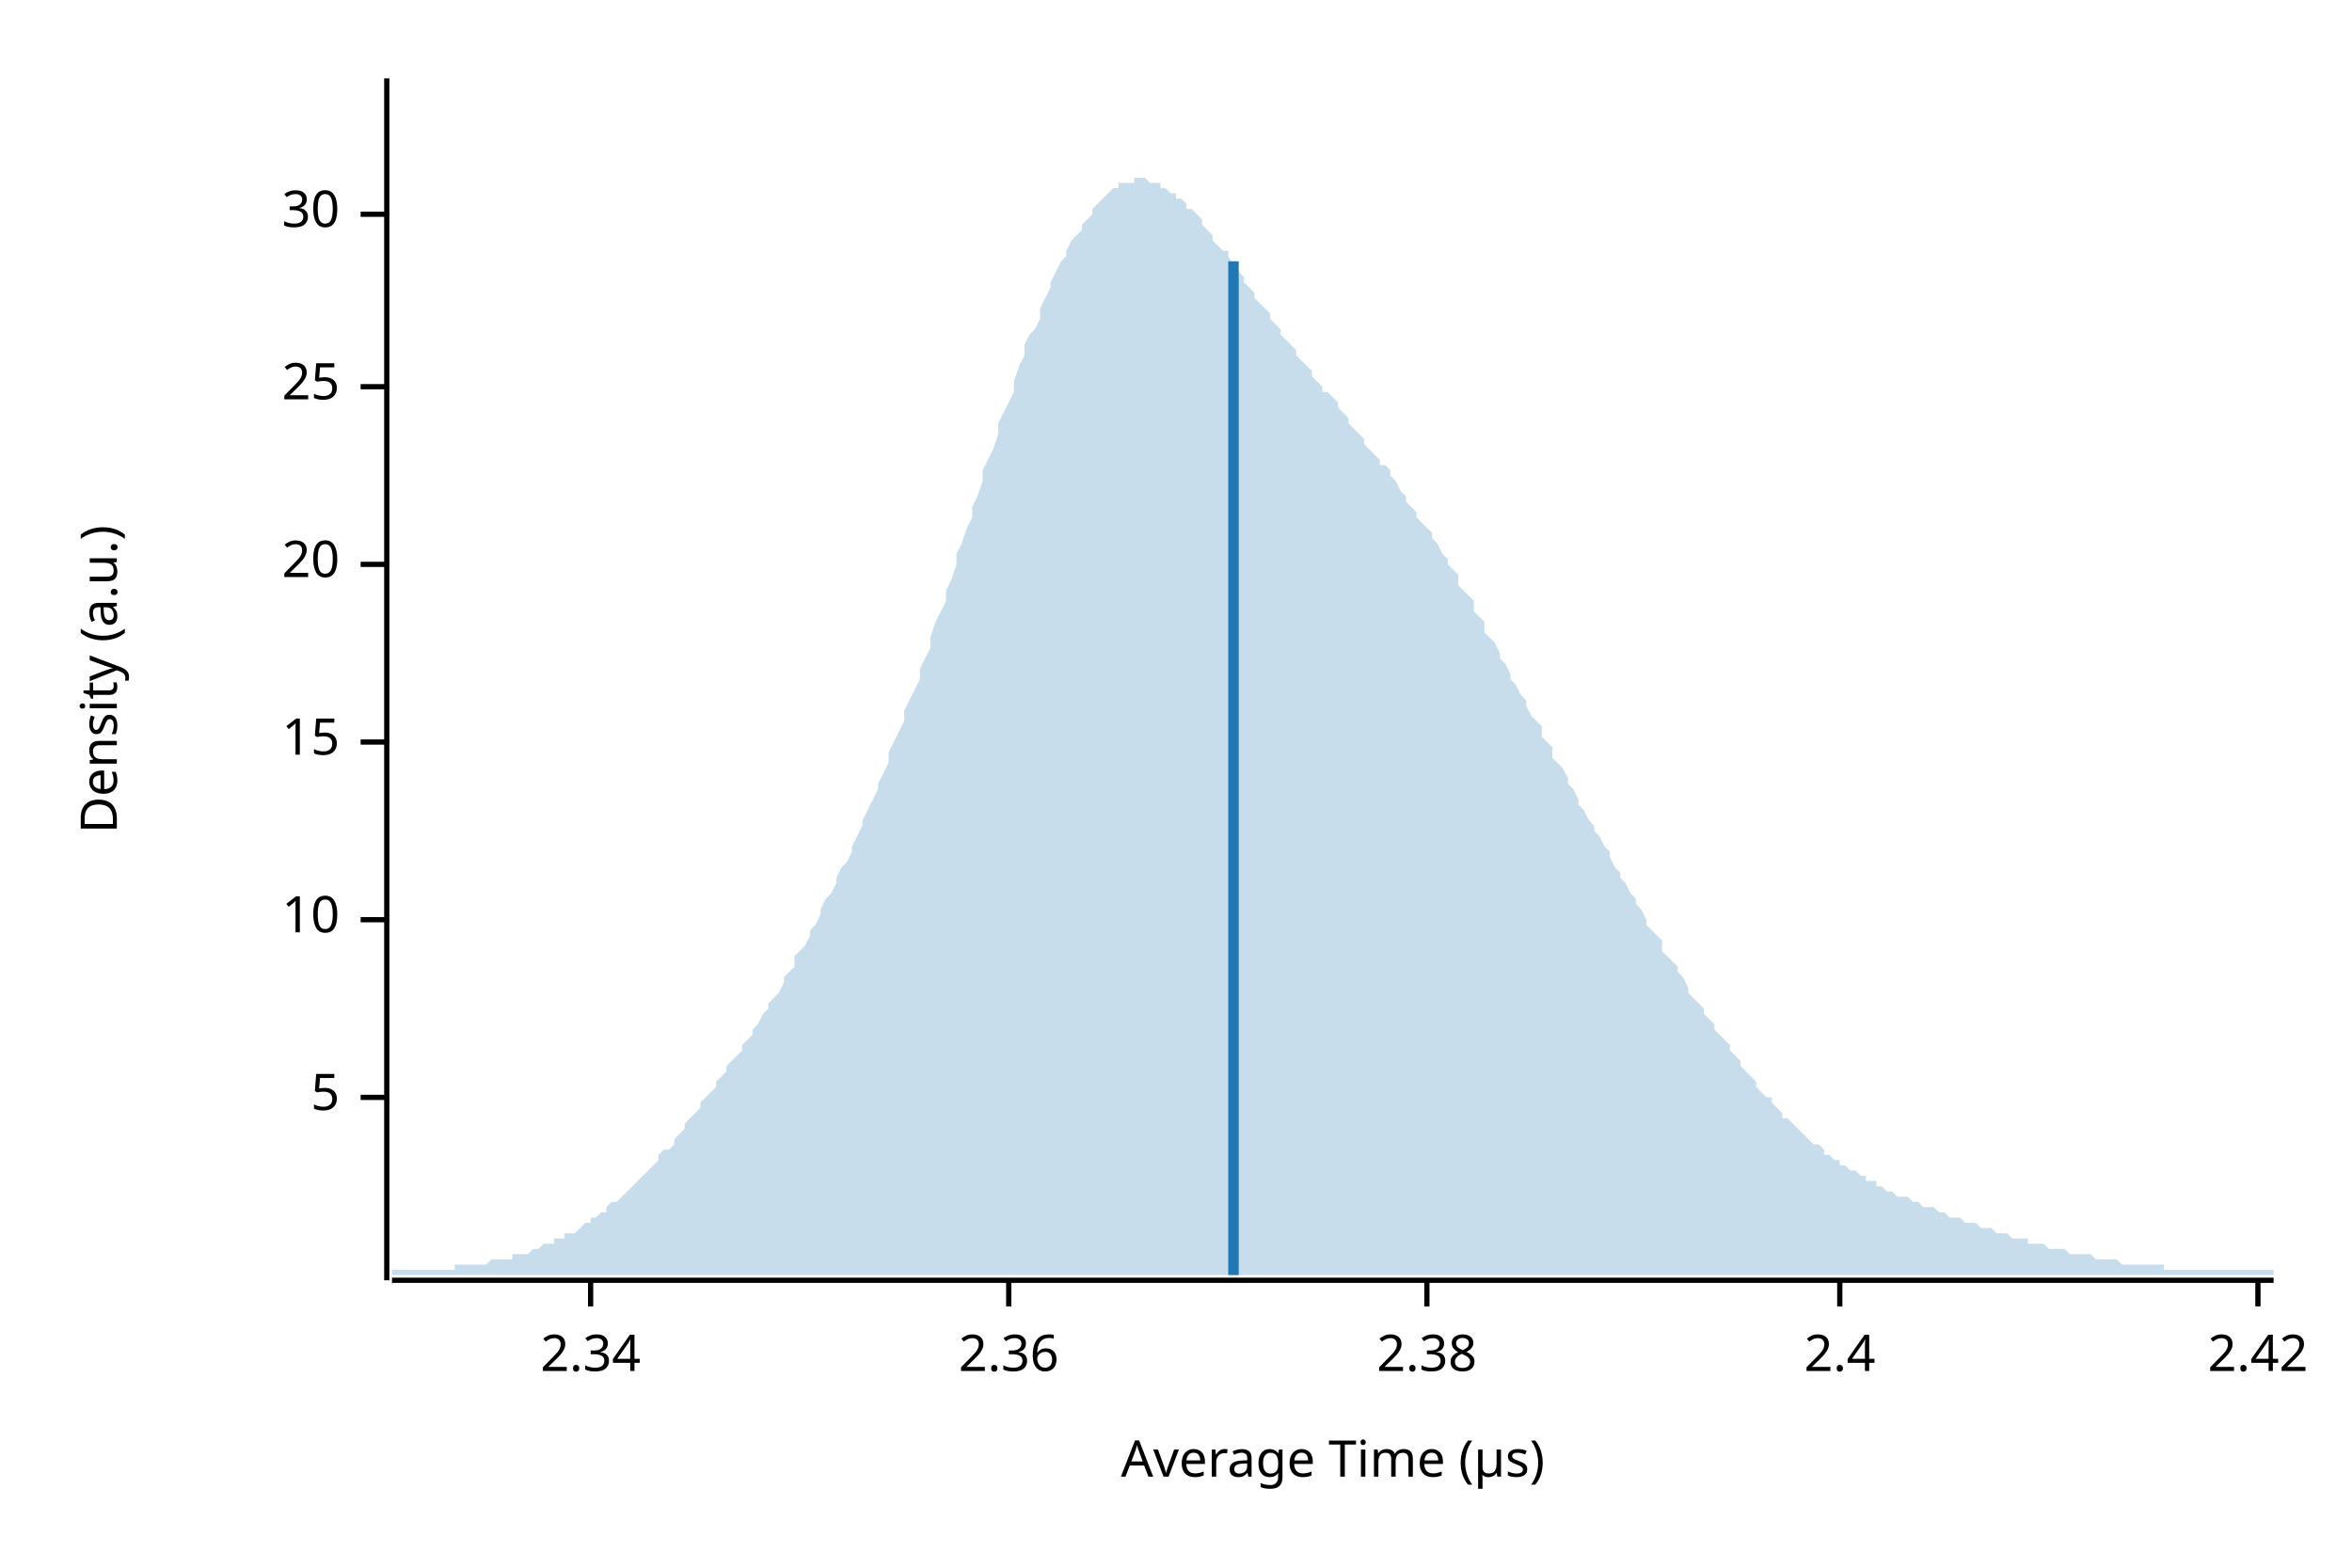
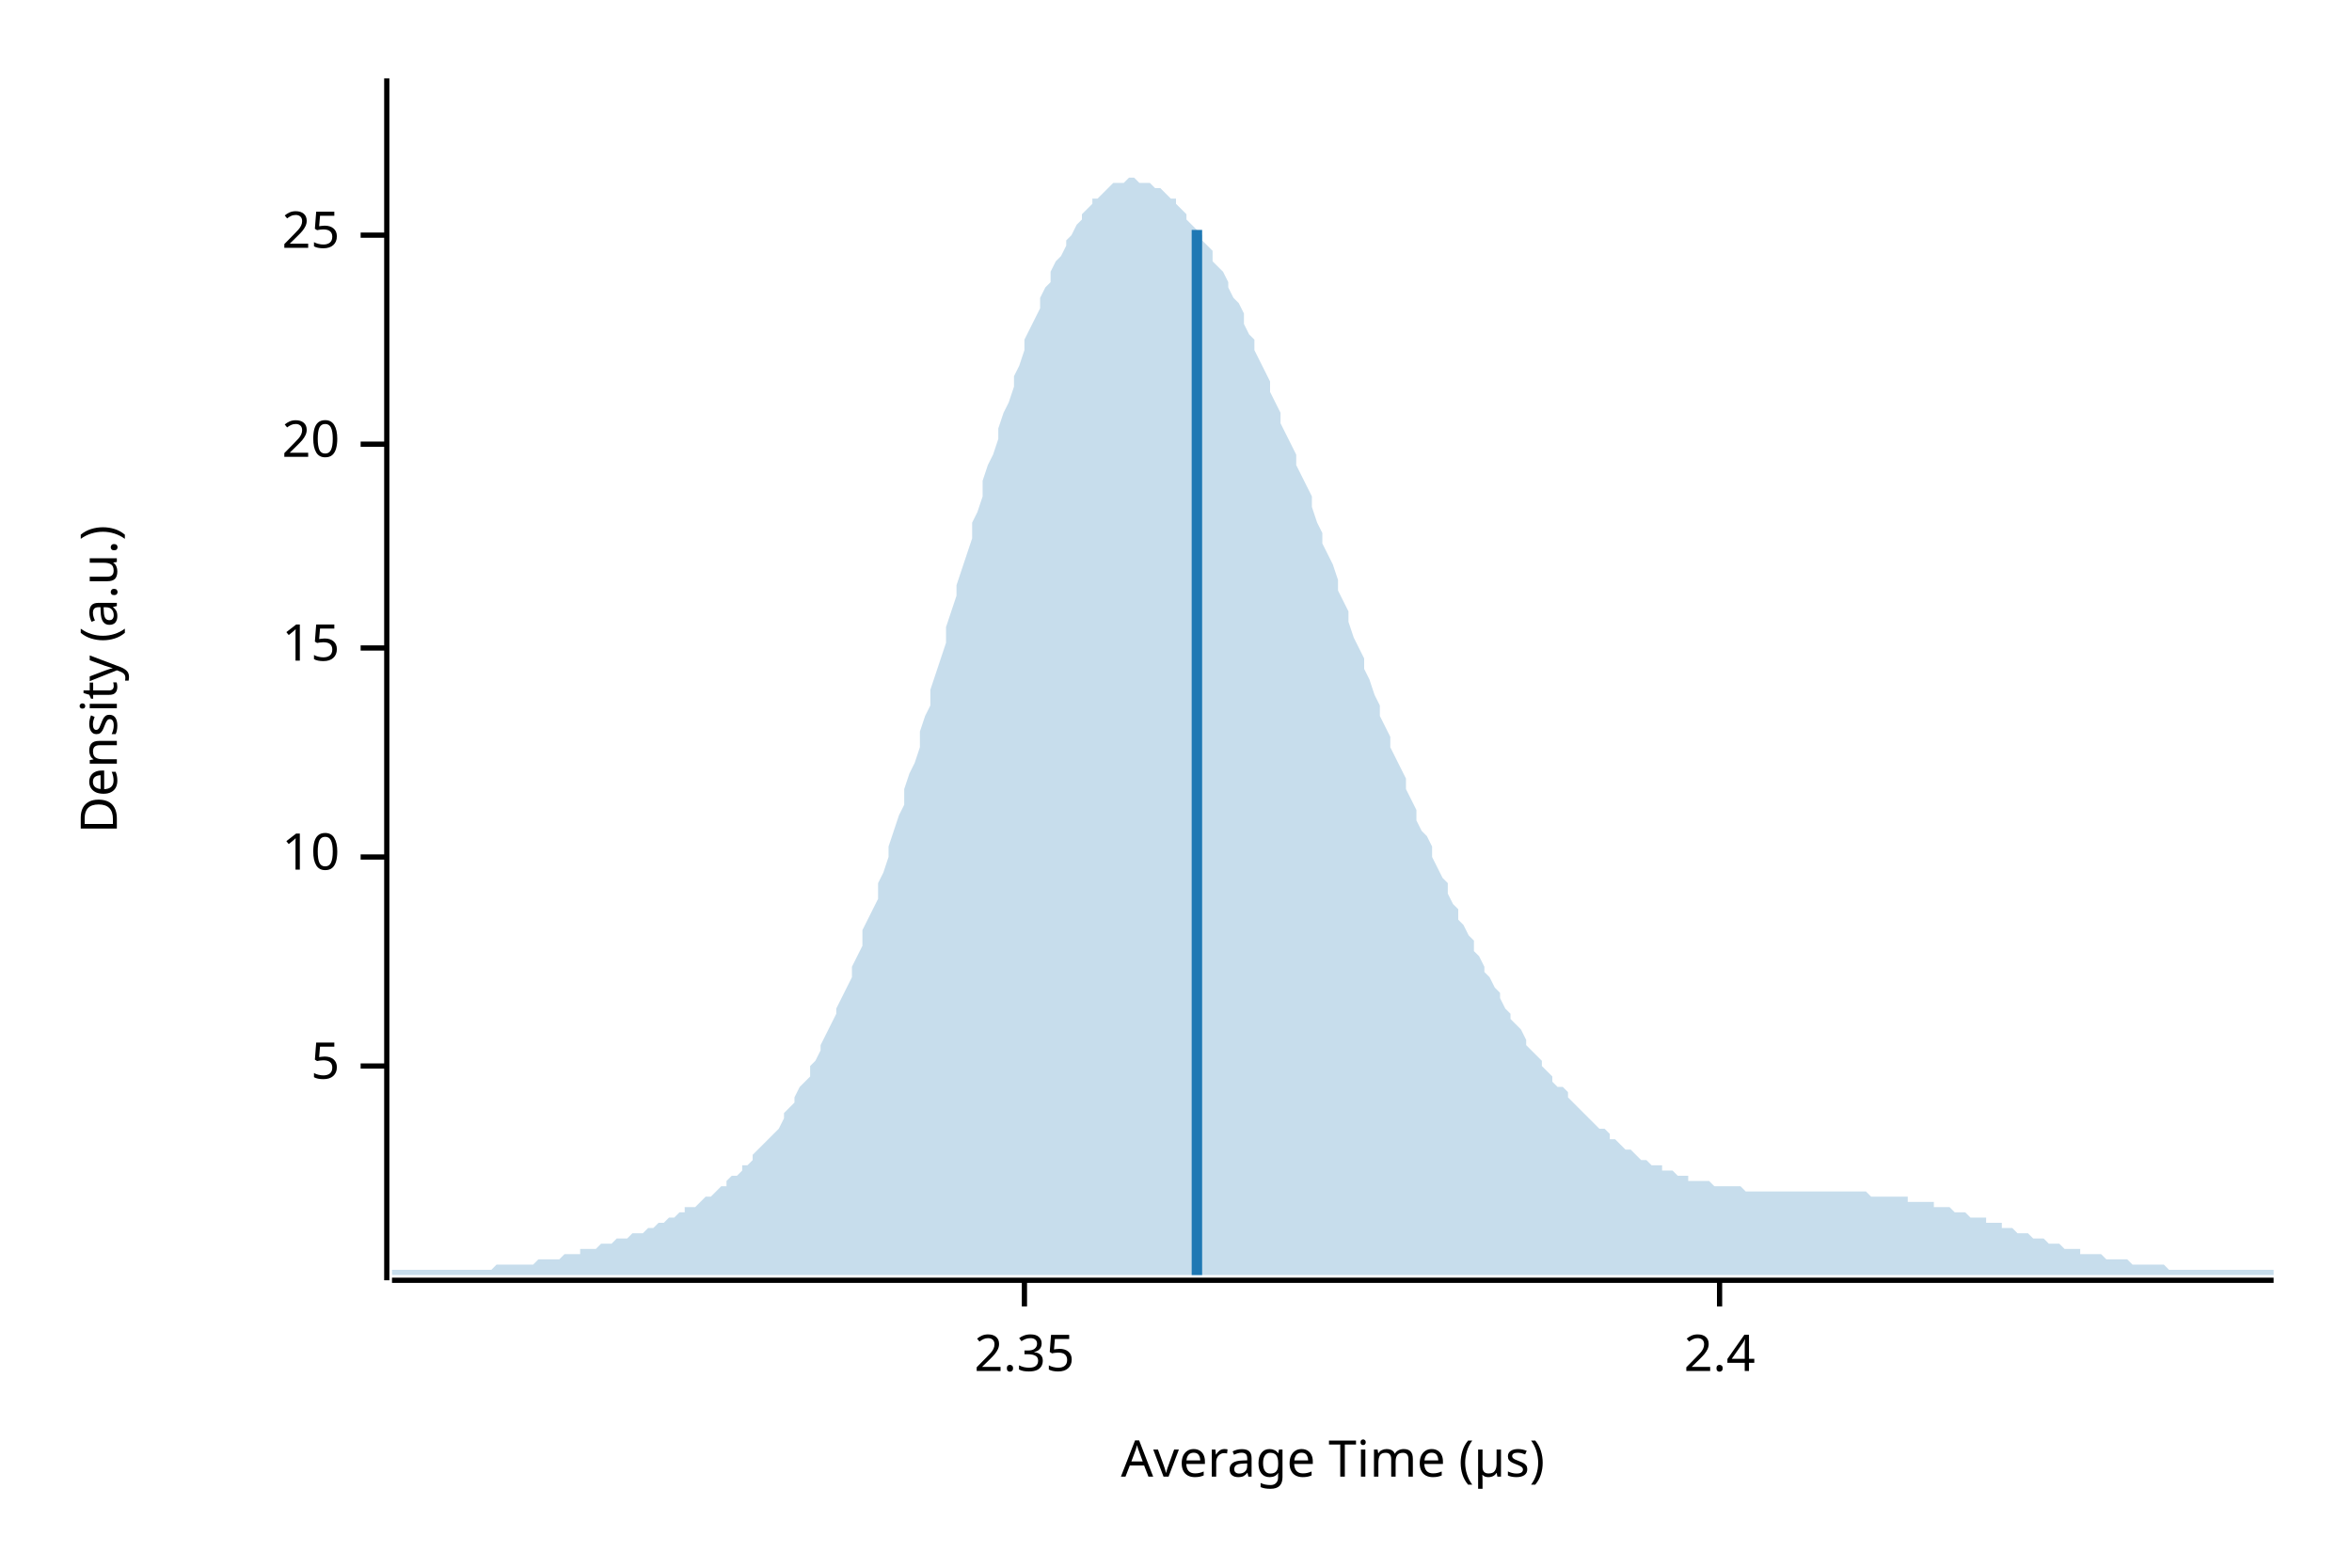
<svg xmlns="http://www.w3.org/2000/svg" width="450" height="300" viewBox="0 0 450 300">
  <text x="15" y="130" dy="0.76em" text-anchor="middle" font-family="sans-serif" font-size="9.677" opacity="1" fill="#000000" transform="rotate(270, 15, 130)">
Density (a.u.)
</text>
  <text x="255" y="285" dy="-0.5ex" text-anchor="middle" font-family="sans-serif" font-size="9.677" opacity="1" fill="#000000">
Average Time (µs)
</text>
  <polyline fill="none" opacity="1" stroke="#000000" stroke-width="1" points="74,15 74,245 " />
-   <text x="65" y="210" dy="0.5ex" text-anchor="end" font-family="sans-serif" font-size="9.677" opacity="1" fill="#000000">
+   <text x="65" y="204" dy="0.5ex" text-anchor="end" font-family="sans-serif" font-size="9.677" opacity="1" fill="#000000">
5
</text>
-   <polyline fill="none" opacity="1" stroke="#000000" stroke-width="1" points="69,210 74,210 " />
-   <text x="65" y="176" dy="0.5ex" text-anchor="end" font-family="sans-serif" font-size="9.677" opacity="1" fill="#000000">
+   <polyline fill="none" opacity="1" stroke="#000000" stroke-width="1" points="69,204 74,204 " />
+   <text x="65" y="164" dy="0.5ex" text-anchor="end" font-family="sans-serif" font-size="9.677" opacity="1" fill="#000000">
10
</text>
-   <polyline fill="none" opacity="1" stroke="#000000" stroke-width="1" points="69,176 74,176 " />
-   <text x="65" y="142" dy="0.5ex" text-anchor="end" font-family="sans-serif" font-size="9.677" opacity="1" fill="#000000">
+   <polyline fill="none" opacity="1" stroke="#000000" stroke-width="1" points="69,164 74,164 " />
+   <text x="65" y="124" dy="0.5ex" text-anchor="end" font-family="sans-serif" font-size="9.677" opacity="1" fill="#000000">
15
</text>
-   <polyline fill="none" opacity="1" stroke="#000000" stroke-width="1" points="69,142 74,142 " />
-   <text x="65" y="108" dy="0.5ex" text-anchor="end" font-family="sans-serif" font-size="9.677" opacity="1" fill="#000000">
+   <polyline fill="none" opacity="1" stroke="#000000" stroke-width="1" points="69,124 74,124 " />
+   <text x="65" y="85" dy="0.5ex" text-anchor="end" font-family="sans-serif" font-size="9.677" opacity="1" fill="#000000">
20
</text>
-   <polyline fill="none" opacity="1" stroke="#000000" stroke-width="1" points="69,108 74,108 " />
-   <text x="65" y="74" dy="0.5ex" text-anchor="end" font-family="sans-serif" font-size="9.677" opacity="1" fill="#000000">
+   <polyline fill="none" opacity="1" stroke="#000000" stroke-width="1" points="69,85 74,85 " />
+   <text x="65" y="45" dy="0.5ex" text-anchor="end" font-family="sans-serif" font-size="9.677" opacity="1" fill="#000000">
25
</text>
-   <polyline fill="none" opacity="1" stroke="#000000" stroke-width="1" points="69,74 74,74 " />
-   <text x="65" y="41" dy="0.5ex" text-anchor="end" font-family="sans-serif" font-size="9.677" opacity="1" fill="#000000">
- 30
+   <polyline fill="none" opacity="1" stroke="#000000" stroke-width="1" points="69,45 74,45 " />
+   <polyline fill="none" opacity="1" stroke="#000000" stroke-width="1" points="75,245 435,245 " />
+   <text x="196" y="255" dy="0.76em" text-anchor="middle" font-family="sans-serif" font-size="9.677" opacity="1" fill="#000000">
+ 2.35
</text>
-   <polyline fill="none" opacity="1" stroke="#000000" stroke-width="1" points="69,41 74,41 " />
-   <polyline fill="none" opacity="1" stroke="#000000" stroke-width="1" points="75,245 435,245 " />
-   <text x="113" y="255" dy="0.76em" text-anchor="middle" font-family="sans-serif" font-size="9.677" opacity="1" fill="#000000">
- 2.34
- </text>
-   <polyline fill="none" opacity="1" stroke="#000000" stroke-width="1" points="113,245 113,250 " />
-   <text x="193" y="255" dy="0.76em" text-anchor="middle" font-family="sans-serif" font-size="9.677" opacity="1" fill="#000000">
- 2.36
- </text>
-   <polyline fill="none" opacity="1" stroke="#000000" stroke-width="1" points="193,245 193,250 " />
-   <text x="273" y="255" dy="0.76em" text-anchor="middle" font-family="sans-serif" font-size="9.677" opacity="1" fill="#000000">
- 2.38
- </text>
-   <polyline fill="none" opacity="1" stroke="#000000" stroke-width="1" points="273,245 273,250 " />
-   <text x="352" y="255" dy="0.76em" text-anchor="middle" font-family="sans-serif" font-size="9.677" opacity="1" fill="#000000">
+   <polyline fill="none" opacity="1" stroke="#000000" stroke-width="1" points="196,245 196,250 " />
+   <text x="329" y="255" dy="0.76em" text-anchor="middle" font-family="sans-serif" font-size="9.677" opacity="1" fill="#000000">
2.4
</text>
-   <polyline fill="none" opacity="1" stroke="#000000" stroke-width="1" points="352,245 352,250 " />
-   <text x="432" y="255" dy="0.76em" text-anchor="middle" font-family="sans-serif" font-size="9.677" opacity="1" fill="#000000">
- 2.42
- </text>
-   <polyline fill="none" opacity="1" stroke="#000000" stroke-width="1" points="432,245 432,250 " />
-   <polygon opacity="0.25" fill="#1F78B4" points="75,243 75,243 76,243 77,243 77,243 78,243 79,243 80,243 80,243 81,243 82,243 82,243 83,243 84,243 85,243 85,243 86,243 87,243 87,242 88,242 89,242 90,242 90,242 91,242 92,242 93,242 93,242 94,241 95,241 95,241 96,241 97,241 98,241 98,240 99,240 100,240 100,240 101,240 102,239 103,239 103,239 104,238 105,238 106,238 106,237 107,237 108,237 108,236 109,236 110,236 111,235 111,235 112,234 113,234 113,233 114,233 115,232 116,232 116,231 117,230 118,230 119,229 119,229 120,228 121,227 121,227 122,226 123,225 124,224 124,224 125,223 126,222 126,221 127,220 128,220 129,219 129,218 130,217 131,216 131,215 132,214 133,213 134,212 134,211 135,210 136,209 137,208 137,207 138,206 139,205 139,204 140,203 141,202 142,201 142,200 143,199 144,198 144,197 145,196 146,194 147,193 147,192 148,191 149,190 150,188 150,187 151,186 152,185 152,183 153,182 154,181 155,179 155,178 156,177 157,175 157,174 158,172 159,171 160,169 160,168 161,166 162,165 163,163 163,162 164,160 165,158 165,157 166,155 167,153 168,151 168,150 169,148 170,146 170,144 171,142 172,140 173,138 173,136 174,134 175,132 176,130 176,128 177,126 178,124 178,122 179,119 180,117 181,115 181,113 182,111 183,108 183,106 184,104 185,101 186,99 186,97 187,95 188,92 188,90 189,88 190,86 191,83 191,81 192,79 193,77 194,75 194,73 195,70 196,68 196,66 197,64 198,63 199,61 199,59 200,57 201,55 201,54 202,52 203,50 204,49 204,48 205,46 206,45 207,44 207,43 208,42 209,41 209,40 210,39 211,38 212,37 212,37 213,36 214,36 214,35 215,35 216,35 217,35 217,34 218,34 219,34 220,35 220,35 221,35 222,35 222,36 223,36 224,37 225,37 225,38 226,38 227,39 227,40 228,40 229,41 230,42 230,43 231,44 232,45 232,46 233,47 234,48 235,48 235,49 236,51 237,52 238,53 238,54 239,55 240,56 240,57 241,58 242,59 243,60 243,61 244,62 245,63 245,64 246,65 247,66 248,67 248,68 249,69 250,70 251,71 251,72 252,73 253,74 253,75 254,75 255,76 256,77 256,78 257,79 258,80 258,81 259,82 260,83 261,84 261,85 262,86 263,87 264,88 264,89 265,89 266,90 266,91 267,92 268,94 269,95 269,96 270,97 271,98 271,99 272,100 273,101 274,102 274,103 275,104 276,106 277,107 277,108 278,109 279,110 279,112 280,113 281,114 282,115 282,117 283,118 284,119 284,121 285,122 286,123 287,125 287,126 288,127 289,129 289,130 290,131 291,133 292,134 292,135 293,137 294,138 295,139 295,141 296,142 297,143 297,145 298,146 299,147 300,149 300,150 301,151 302,153 302,154 303,155 304,157 305,158 305,159 306,160 307,162 308,163 308,164 309,166 310,167 310,168 311,169 312,171 313,172 313,173 314,174 315,176 315,177 316,178 317,179 318,180 318,182 319,183 320,184 321,185 321,186 322,187 323,189 323,190 324,191 325,192 326,193 326,194 327,195 328,196 328,197 329,198 330,199 331,200 331,201 332,202 333,203 333,204 334,205 335,206 336,207 336,208 337,209 338,210 339,210 339,211 340,212 341,213 341,214 342,214 343,215 344,216 344,216 345,217 346,218 346,218 347,219 348,219 349,220 349,221 350,221 351,222 352,222 352,223 353,223 354,224 354,224 355,224 356,225 357,225 357,226 358,226 359,226 359,227 360,227 361,228 362,228 362,228 363,229 364,229 365,229 365,229 366,230 367,230 367,230 368,231 369,231 370,231 370,231 371,232 372,232 372,232 373,233 374,233 375,233 375,233 376,234 377,234 378,234 378,234 379,235 380,235 380,235 381,235 382,236 383,236 383,236 384,236 385,237 385,237 386,237 387,237 388,237 388,238 389,238 390,238 390,238 391,238 392,239 393,239 393,239 394,239 395,239 396,240 396,240 397,240 398,240 398,240 399,240 400,240 401,241 401,241 402,241 403,241 403,241 404,241 405,241 406,242 406,242 407,242 408,242 409,242 409,242 410,242 411,242 411,242 412,242 413,242 414,242 414,243 415,243 416,243 416,243 417,243 418,243 419,243 419,243 420,243 421,243 422,243 422,243 423,243 424,243 424,243 425,243 426,243 427,243 427,243 428,243 429,243 429,243 430,243 431,243 432,243 432,243 433,243 434,243 435,243 435,244 75,244 " />
-   <polyline fill="none" opacity="1" stroke="#1F78B4" stroke-width="2" points="236,244 236,50 " />
+   <polyline fill="none" opacity="1" stroke="#000000" stroke-width="1" points="329,245 329,250 " />
+   <polygon opacity="0.25" fill="#1F78B4" points="75,243 75,243 76,243 77,243 77,243 78,243 79,243 80,243 80,243 81,243 82,243 82,243 83,243 84,243 85,243 85,243 86,243 87,243 87,243 88,243 89,243 90,243 90,243 91,243 92,243 93,243 93,243 94,243 95,242 95,242 96,242 97,242 98,242 98,242 99,242 100,242 100,242 101,242 102,242 103,241 103,241 104,241 105,241 106,241 106,241 107,241 108,240 108,240 109,240 110,240 111,240 111,239 112,239 113,239 113,239 114,239 115,238 116,238 116,238 117,238 118,237 119,237 119,237 120,237 121,236 121,236 122,236 123,236 124,235 124,235 125,235 126,234 126,234 127,234 128,233 129,233 129,233 130,232 131,232 131,231 132,231 133,231 134,230 134,230 135,229 136,229 137,228 137,228 138,227 139,227 139,226 140,225 141,225 142,224 142,223 143,223 144,222 144,221 145,220 146,219 147,218 147,218 148,217 149,216 150,214 150,213 151,212 152,211 152,210 153,208 154,207 155,206 155,204 156,203 157,201 157,200 158,198 159,196 160,194 160,193 161,191 162,189 163,187 163,185 164,183 165,181 165,178 166,176 167,174 168,172 168,169 169,167 170,164 170,162 171,159 172,156 173,154 173,151 174,148 175,146 176,143 176,140 177,137 178,135 178,132 179,129 180,126 181,123 181,120 182,117 183,114 183,112 184,109 185,106 186,103 186,100 187,98 188,95 188,92 189,89 190,87 191,84 191,82 192,79 193,77 194,74 194,72 195,70 196,67 196,65 197,63 198,61 199,59 199,57 200,55 201,54 201,52 202,50 203,49 204,47 204,46 205,45 206,43 207,42 207,41 208,40 209,39 209,38 210,38 211,37 212,36 212,36 213,35 214,35 214,35 215,35 216,34 217,34 217,34 218,35 219,35 220,35 220,35 221,36 222,36 222,36 223,37 224,38 225,38 225,39 226,40 227,41 227,42 228,43 229,44 230,45 230,46 231,47 232,48 232,50 233,51 234,52 235,54 235,55 236,57 237,58 238,60 238,62 239,64 240,65 240,67 241,69 242,71 243,73 243,75 244,77 245,79 245,81 246,83 247,85 248,87 248,89 249,91 250,93 251,95 251,97 252,100 253,102 253,104 254,106 255,108 256,111 256,113 257,115 258,117 258,119 259,122 260,124 261,126 261,128 262,130 263,133 264,135 264,137 265,139 266,141 266,143 267,145 268,147 269,149 269,151 270,153 271,155 271,157 272,159 273,160 274,162 274,164 275,166 276,168 277,169 277,171 278,173 279,174 279,176 280,177 281,179 282,180 282,182 283,183 284,185 284,186 285,187 286,189 287,190 287,191 288,193 289,194 289,195 290,196 291,197 292,199 292,200 293,201 294,202 295,203 295,204 296,205 297,206 297,207 298,208 299,208 300,209 300,210 301,211 302,212 302,212 303,213 304,214 305,215 305,215 306,216 307,216 308,217 308,218 309,218 310,219 310,219 311,220 312,220 313,221 313,221 314,222 315,222 315,222 316,223 317,223 318,223 318,224 319,224 320,224 321,225 321,225 322,225 323,225 323,226 324,226 325,226 326,226 326,226 327,226 328,227 328,227 329,227 330,227 331,227 331,227 332,227 333,227 333,227 334,228 335,228 336,228 336,228 337,228 338,228 339,228 339,228 340,228 341,228 341,228 342,228 343,228 344,228 344,228 345,228 346,228 346,228 347,228 348,228 349,228 349,228 350,228 351,228 352,228 352,228 353,228 354,228 354,228 355,228 356,228 357,228 357,228 358,229 359,229 359,229 360,229 361,229 362,229 362,229 363,229 364,229 365,229 365,230 366,230 367,230 367,230 368,230 369,230 370,230 370,231 371,231 372,231 372,231 373,231 374,232 375,232 375,232 376,232 377,233 378,233 378,233 379,233 380,233 380,234 381,234 382,234 383,234 383,235 384,235 385,235 385,235 386,236 387,236 388,236 388,236 389,237 390,237 390,237 391,237 392,238 393,238 393,238 394,238 395,239 396,239 396,239 397,239 398,239 398,240 399,240 400,240 401,240 401,240 402,240 403,241 403,241 404,241 405,241 406,241 406,241 407,241 408,242 409,242 409,242 410,242 411,242 411,242 412,242 413,242 414,242 414,242 415,243 416,243 416,243 417,243 418,243 419,243 419,243 420,243 421,243 422,243 422,243 423,243 424,243 424,243 425,243 426,243 427,243 427,243 428,243 429,243 429,243 430,243 431,243 432,243 432,243 433,243 434,243 435,243 435,244 75,244 " />
+   <polyline fill="none" opacity="1" stroke="#1F78B4" stroke-width="2" points="229,244 229,44 " />
</svg>
